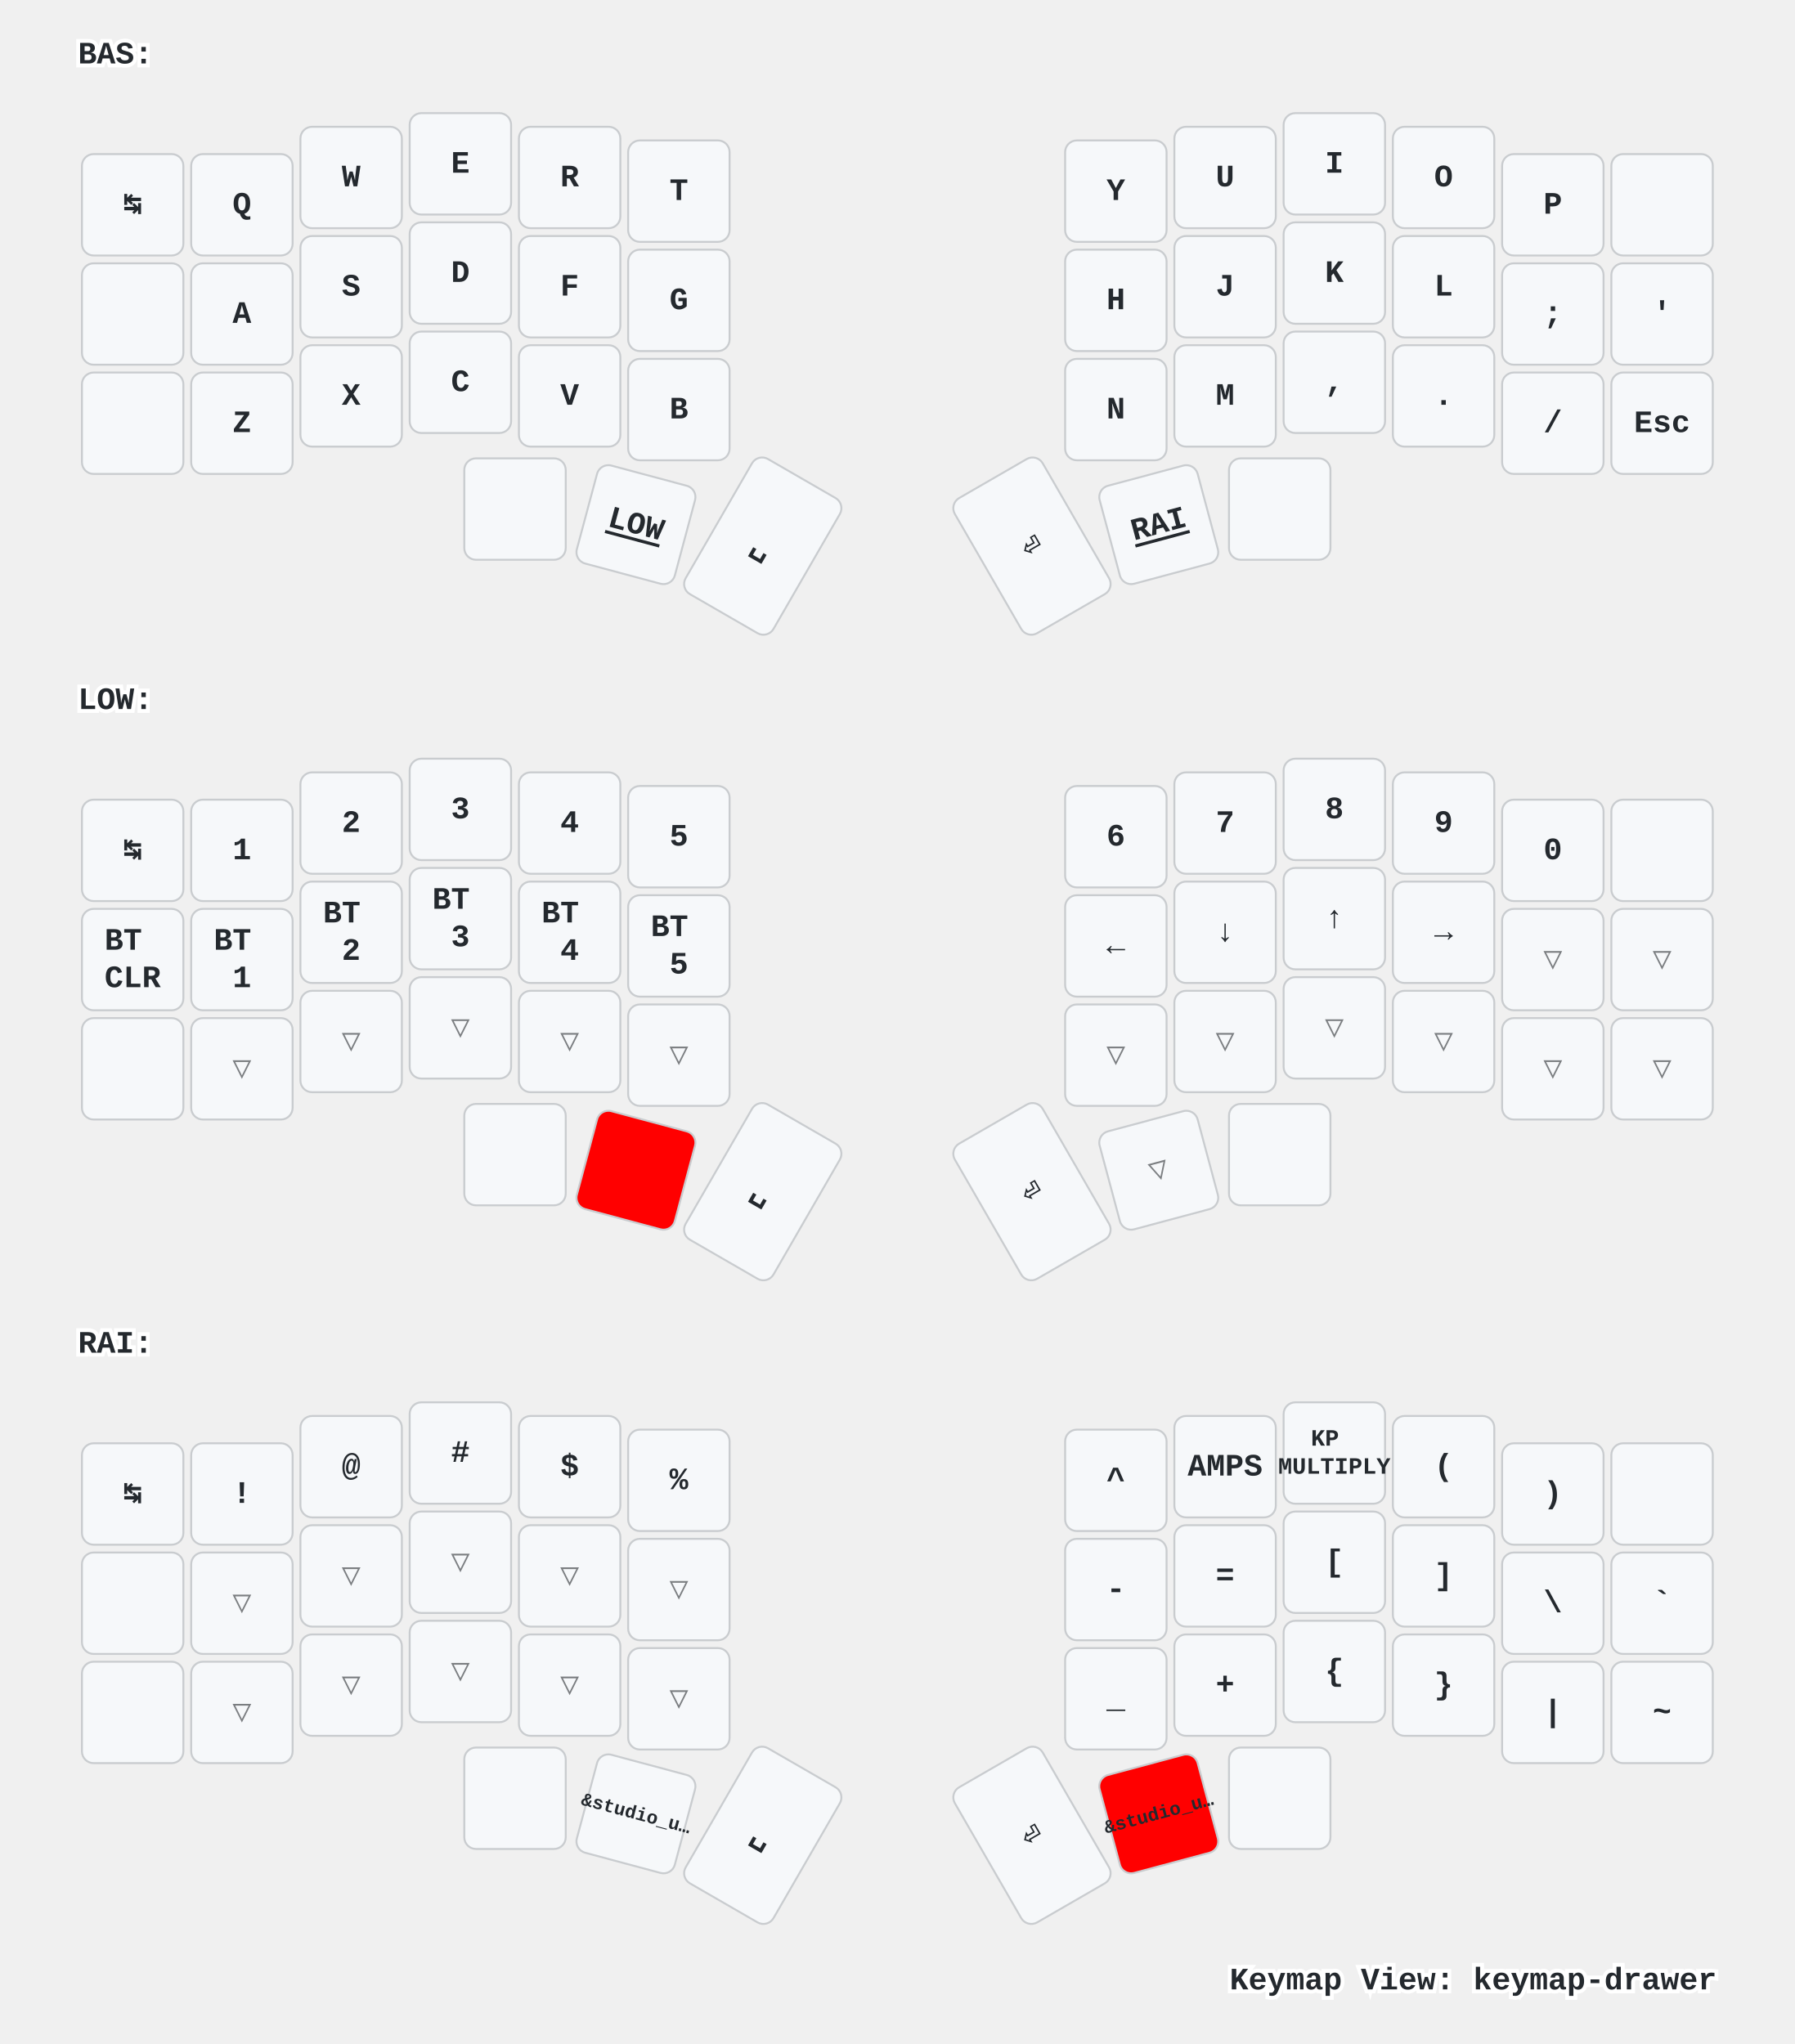
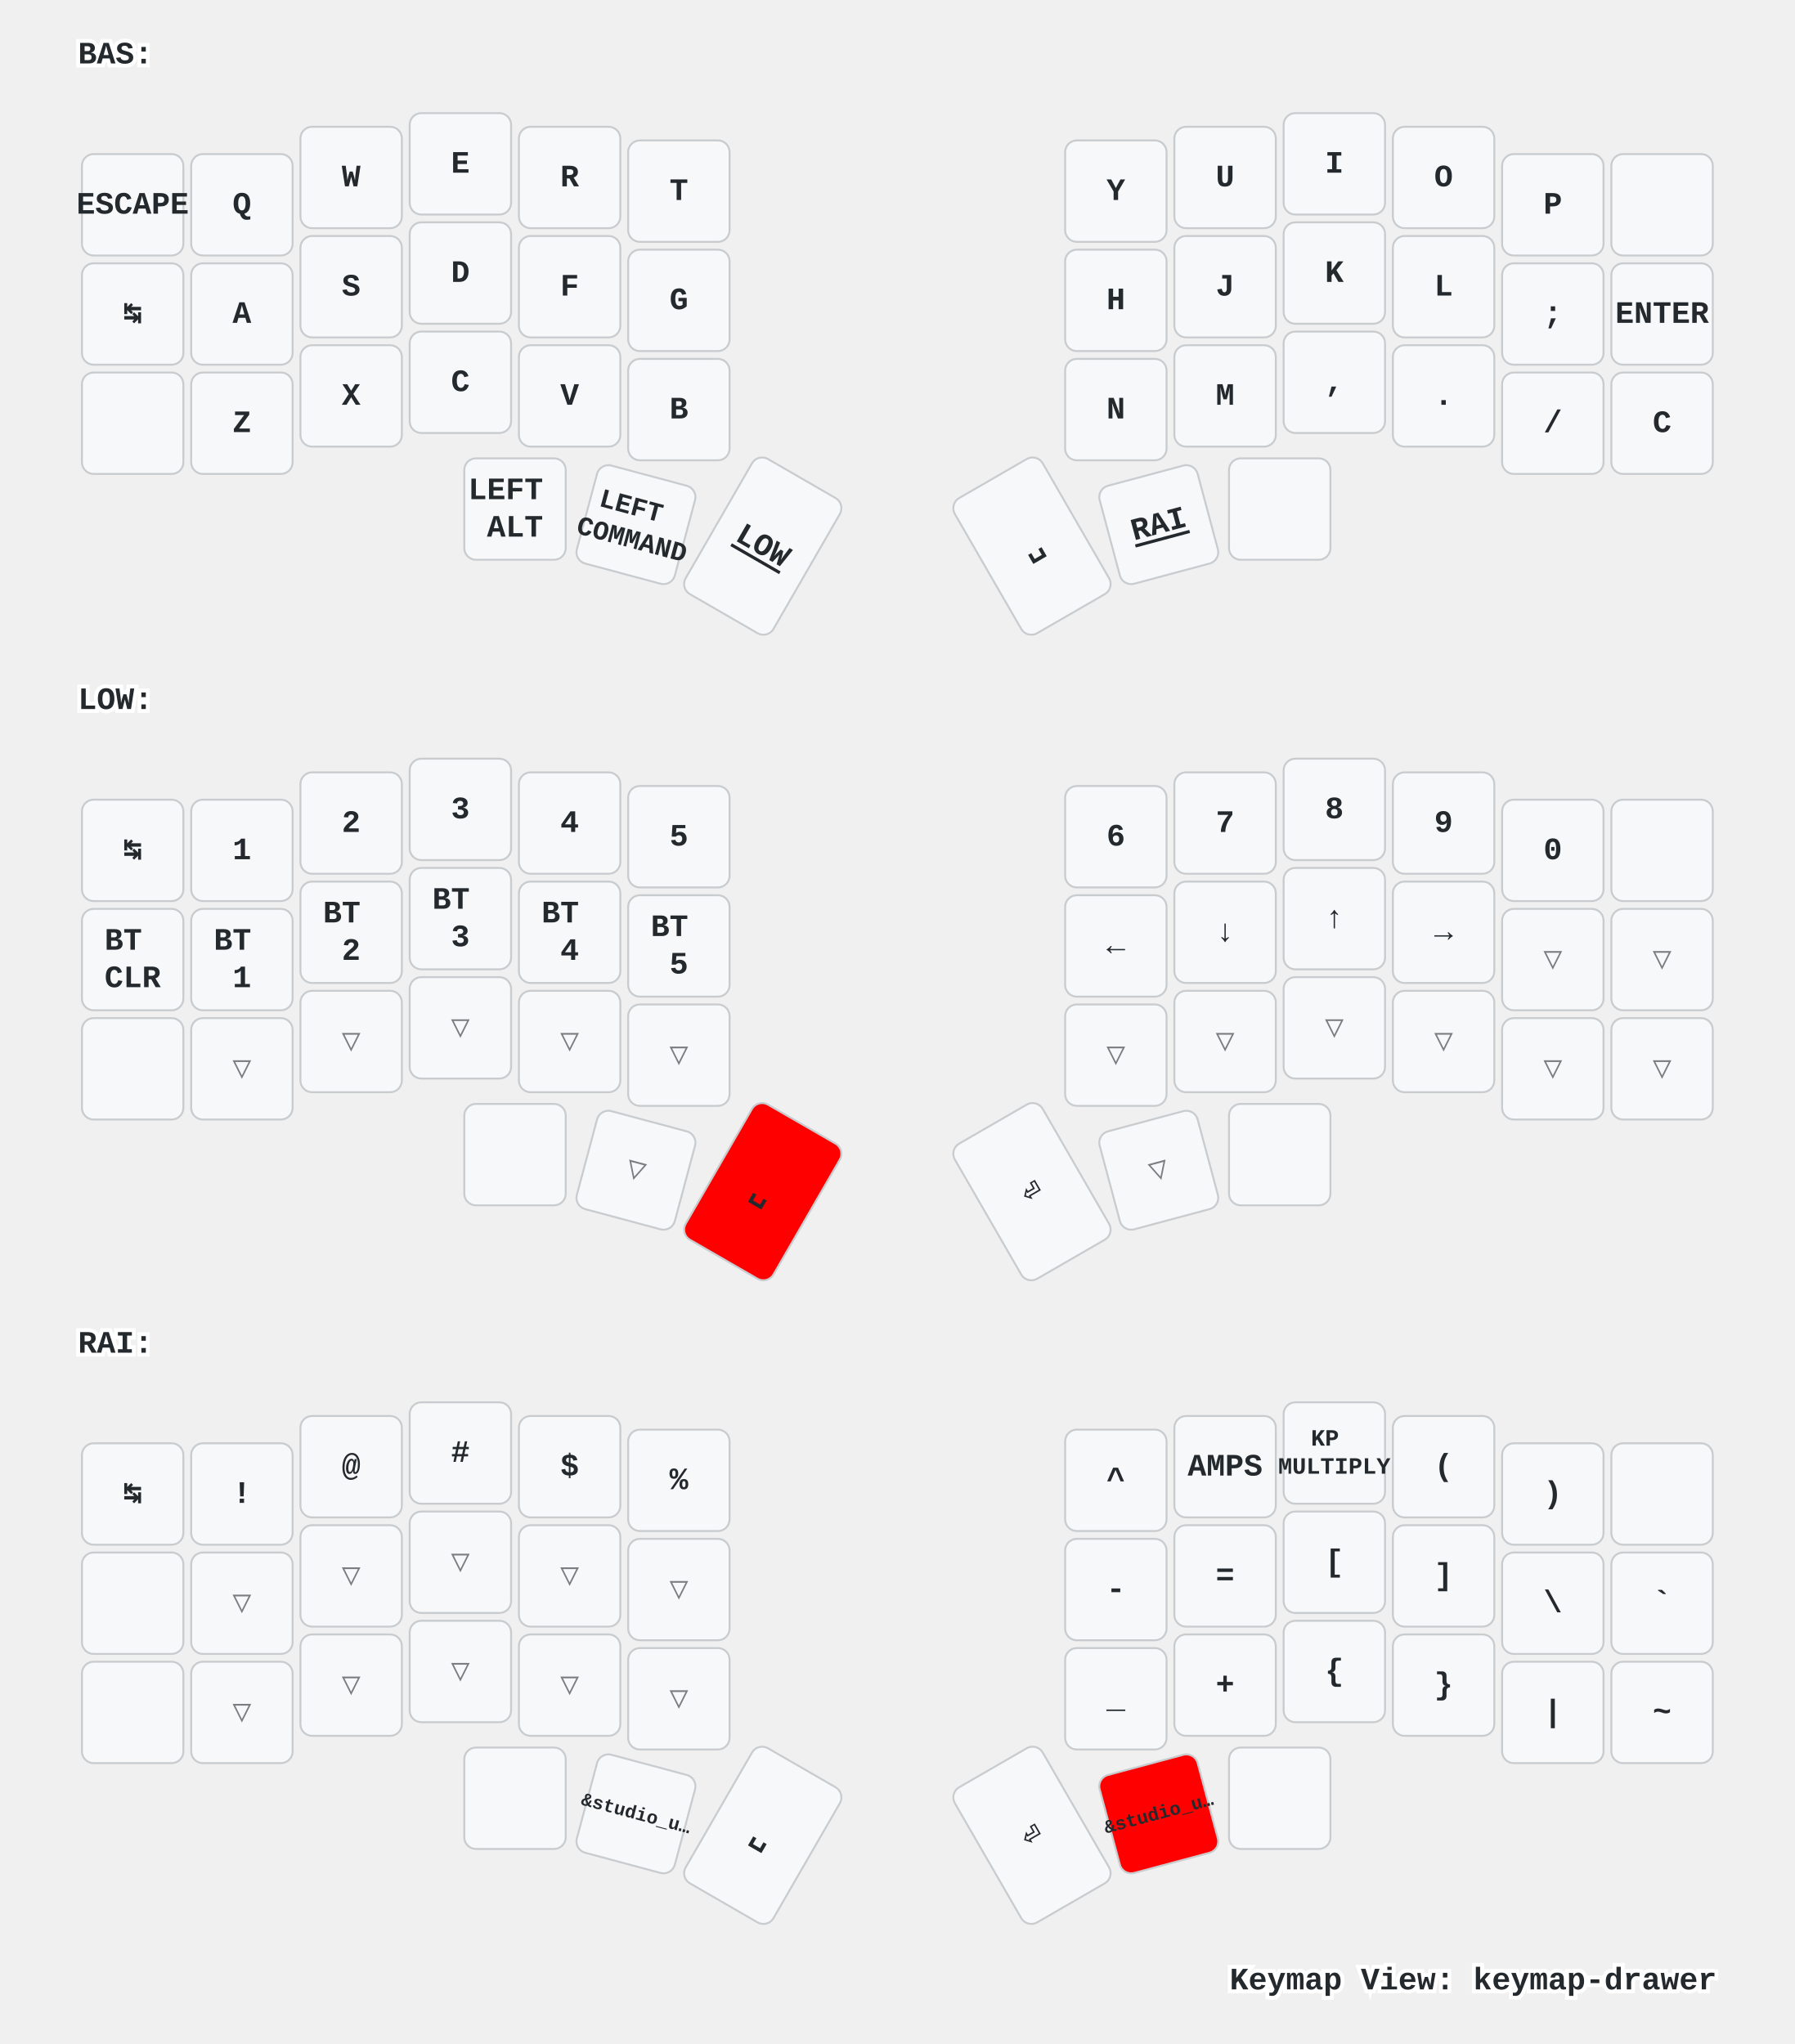
<svg xmlns="http://www.w3.org/2000/svg" xmlns:xlink="http://www.w3.org/1999/xlink" width="920" height="1048" viewBox="0 0 920 1048" class="keymap">
  <defs>/* start glyphs */
<svg id="mdi:apple-keyboard-command">
      <svg id="mdi-apple-keyboard-command" viewBox="0 0 24 24">
        <path d="M6,2A4,4 0 0,1 10,6V8H14V6A4,4 0 0,1 18,2A4,4 0 0,1 22,6A4,4 0 0,1 18,10H16V14H18A4,4 0 0,1 22,18A4,4 0 0,1 18,22A4,4 0 0,1 14,18V16H10V18A4,4 0 0,1 6,22A4,4 0 0,1 2,18A4,4 0 0,1 6,14H8V10H6A4,4 0 0,1 2,6A4,4 0 0,1 6,2M16,18A2,2 0 0,0 18,20A2,2 0 0,0 20,18A2,2 0 0,0 18,16H16V18M14,10H10V14H14V10M6,16A2,2 0 0,0 4,18A2,2 0 0,0 6,20A2,2 0 0,0 8,18V16H6M8,6A2,2 0 0,0 6,4A2,2 0 0,0 4,6A2,2 0 0,0 6,8H8V6M18,8A2,2 0 0,0 20,6A2,2 0 0,0 18,4A2,2 0 0,0 16,6V8H18Z" />
      </svg>
    </svg>
    <svg id="mdi:apple-keyboard-control">
      <svg id="mdi-apple-keyboard-control" viewBox="0 0 24 24">
        <path d="M19.78,11.78L18.36,13.19L12,6.83L5.64,13.19L4.22,11.78L12,4L19.78,11.78Z" />
      </svg>
    </svg>
    <svg id="mdi:apple-keyboard-option">
      <svg id="mdi-apple-keyboard-option" viewBox="0 0 24 24">
        <path d="M3,4H9.11L16.15,18H21V20H14.88L7.84,6H3V4M14,4H21V6H14V4Z" />
      </svg>
    </svg>
    <svg id="mdi:apple-keyboard-shift">
      <svg id="mdi-apple-keyboard-shift" viewBox="0 0 24 24">
        <path d="M15,18V12H17.17L12,6.83L6.83,12H9V18H15M12,4L22,14H17V20H7V14H2L12,4Z" />
      </svg>
    </svg>
    <svg id="mdi:backspace-outline">
      <svg id="mdi-backspace-outline" viewBox="0 0 24 24">
        <path d="M19,15.59L17.59,17L14,13.41L10.41,17L9,15.59L12.59,12L9,8.41L10.41,7L14,10.59L17.59,7L19,8.41L15.41,12L19,15.59M22,3A2,2 0 0,1 24,5V19A2,2 0 0,1 22,21H7C6.31,21 5.77,20.64 5.41,20.11L0,12L5.41,3.88C5.77,3.35 6.31,3 7,3H22M22,5H7L2.28,12L7,19H22V5Z" />
      </svg>
    </svg>
  </defs>/* end glyphs */
<style>/* inherit to force styles through use tags */
svg path {
    fill: inherit;
}

/* font and background color specifications */
svg.keymap {
    font-family: SFMono-Regular,Consolas,Liberation Mono,Menlo,monospace;
    font-size: 14px;
    font-kerning: normal;
    text-rendering: optimizeLegibility;
    fill: #24292e;
}

/* default key styling */
rect.key {
    fill: #f6f8fa;
}

rect.key, rect.combo {
    stroke: #c9cccf;
    stroke-width: 1;
}

/* default key side styling, only used is draw_key_sides is set */
rect.side {
    filter: brightness(90%);
}

/* color accent for combo boxes */
rect.combo, rect.combo-separate {
    fill: #cdf;
}

/* color accent for held keys */
rect.held, rect.combo.held {
    fill: #fdd;
}

/* color accent for ghost (optional) keys */
rect.ghost, rect.combo.ghost {
    stroke-dasharray: 4, 4;
    stroke-width: 2;
}

text {
    text-anchor: middle;
    dominant-baseline: middle;
}

/* styling for layer labels */
text.label {
    font-weight: bold;
    text-anchor: start;
    stroke: white;
    stroke-width: 4;
    paint-order: stroke;
}

/* styling for optional footer */
text.footer {
    text-anchor: end;
    dominant-baseline: auto;
    stroke: white;
    stroke-width: 4;
    paint-order: stroke;
}

/* styling for combo tap, and key non-tap label text */
text.combo, text.hold, text.shifted, text.left, text.right {
    font-size: 11px;
}

text.hold {
    text-anchor: middle;
    dominant-baseline: auto;
}

text.shifted {
    text-anchor: middle;
    dominant-baseline: hanging;
}

text.left {
    text-anchor: start;
}

text.right {
    text-anchor: end;
}

text.layer-activator {
    text-decoration: underline;
}

/* styling for hold/shifted label text in combo box */
text.combo.hold, text.combo.shifted, text.combo.left, text.combo.right {
    font-size: 8px;
}

/* lighter symbol for transparent keys */
text.trans {
    fill: #7b7e81;
}

/* styling for combo dendrons */
path.combo {
    stroke-width: 1;
    stroke: gray;
    fill: none;
}

/* Start Tabler Icons Cleanup */
/* cannot use height/width with glyphs */
.icon-tabler &gt; path {
    fill: inherit;
    stroke: inherit;
    stroke-width: 2;
}
/* hide tabler's default box */
.icon-tabler &gt; path[stroke="none"][fill="none"] {
    visibility: hidden;
}
/* End Tabler Icons Cleanup */

/* For default sytles, see https://github.com/caksoylar/keymap-drawer/blob/main/keymap_drawer/config.py#L85 */

svg.keymap {
  font-family: Ubuntu Mono, Inconsolata, Consolas, Liberation Mono, Menlo, monospace;
  font-size: 16px;
  font-weight: bold;
  text-rendering: optimizeLegibility;
}

/* Color accent for held keys
red = #f00
green = #0f0
blue = #00f
yellow = #ff0
cyan = #0ff
magenta = #f0f
white = #fff
black = #000
grey = #888
light grey = #ccc
#ffc
*/
rect.held, rect.combo.held {
    fill: #f00;
}

/* Technique borrowed and extended from https://github.com/englmaxi/zmk-config/blob/master/keymap-drawer/config.yaml */
.sym_sub_text.tap {
  translate: -5px 2px;
  font-size: 20px;
}
.sym_sub_text.shifted {
  translate: 10px 13px;
  font-size: 10px;
  opacity: 1.0;
}
.combo.sym_sub_text.tap {
  translate: -1px 1px;
}
.combo.sym_sub_text.shifted {
  translate: 7px 5px;
  font-size: 10px;
  opacity: 1.0;
}

/* Toggle */
.toggle.shifted {
  translate: -10px 12px;
}

.toggle.hold {
  translate: 13px -23px;
}

/* Variant for tap-dances */
.tap_dance.tap {
  translate: -7px 0px;
  font-size: 12px;
}
.tap_dance.shifted {
  translate: 7px 17px;
  font-size: 12px;
  opacity: 1.0;
}

/* Variant for symbol next to symbol */
.sym_by_sym.tap {
  translate: -6px 0px;
}
.sym_by_sym.shifted {
  translate: 10px 12px;
  opacity: 1.0;
}

.combo.sym_by_sym.tap {
  translate: -35px 0px;
}
.combo.sym_by_sym.shifted {
  translate: 35px 20px;
  opacity: 1.0;
}

.combo.sym_by_sym.hold {
  visibility: hidden;
}

/* hide hold box for combo sym_by_sym */
.combo.sym_by_sym.hold &gt; path[stroke="none"][fill="none"] {
  visibility: hidden;
}
</style>
  <g transform="translate(40, 0)" class="layer-BAS">
    <text x="0" y="28" class="label" id="BAS">BAS:</text>
    <g transform="translate(0, 56)">
      <g transform="translate(28, 49)" class="key keypos-0">
        <rect rx="6" ry="6" x="-26" y="-26" width="52" height="52" class="key" />
+         <text x="0" y="0" class="key tap">ESCAPE</text>
+       </g>
+       <g transform="translate(84, 49)" class="key keypos-1">
+         <rect rx="6" ry="6" x="-26" y="-26" width="52" height="52" class="key" />
+         <text x="0" y="0" class="key tap">Q</text>
+       </g>
+       <g transform="translate(140, 35)" class="key keypos-2">
+         <rect rx="6" ry="6" x="-26" y="-26" width="52" height="52" class="key" />
+         <text x="0" y="0" class="key tap">W</text>
+       </g>
+       <g transform="translate(196, 28)" class="key keypos-3">
+         <rect rx="6" ry="6" x="-26" y="-26" width="52" height="52" class="key" />
+         <text x="0" y="0" class="key tap">E</text>
+       </g>
+       <g transform="translate(252, 35)" class="key keypos-4">
+         <rect rx="6" ry="6" x="-26" y="-26" width="52" height="52" class="key" />
+         <text x="0" y="0" class="key tap">R</text>
+       </g>
+       <g transform="translate(308, 42)" class="key keypos-5">
+         <rect rx="6" ry="6" x="-26" y="-26" width="52" height="52" class="key" />
+         <text x="0" y="0" class="key tap">T</text>
+       </g>
+       <g transform="translate(532, 42)" class="key keypos-6">
+         <rect rx="6" ry="6" x="-26" y="-26" width="52" height="52" class="key" />
+         <text x="0" y="0" class="key tap">Y</text>
+       </g>
+       <g transform="translate(588, 35)" class="key keypos-7">
+         <rect rx="6" ry="6" x="-26" y="-26" width="52" height="52" class="key" />
+         <text x="0" y="0" class="key tap">U</text>
+       </g>
+       <g transform="translate(644, 28)" class="key keypos-8">
+         <rect rx="6" ry="6" x="-26" y="-26" width="52" height="52" class="key" />
+         <text x="0" y="0" class="key tap">I</text>
+       </g>
+       <g transform="translate(700, 35)" class="key keypos-9">
+         <rect rx="6" ry="6" x="-26" y="-26" width="52" height="52" class="key" />
+         <text x="0" y="0" class="key tap">O</text>
+       </g>
+       <g transform="translate(756, 49)" class="key keypos-10">
+         <rect rx="6" ry="6" x="-26" y="-26" width="52" height="52" class="key" />
+         <text x="0" y="0" class="key tap">P</text>
+       </g>
+       <g transform="translate(812, 49)" class="key keypos-11">
+         <rect rx="6" ry="6" x="-26" y="-26" width="52" height="52" class="key" />
+         <use href="#mdi:backspace-outline" xlink:href="#mdi:backspace-outline" x="-9" y="-9" height="18" width="18.0" class="key tap glyph mdi:backspace-outline" />
+       </g>
+       <g transform="translate(28, 105)" class="key keypos-12">
+         <rect rx="6" ry="6" x="-26" y="-26" width="52" height="52" class="key" />
        <text x="0" y="0" class="key tap">↹</text>
      </g>
-       <g transform="translate(84, 49)" class="key keypos-1">
-         <rect rx="6" ry="6" x="-26" y="-26" width="52" height="52" class="key" />
-         <text x="0" y="0" class="key tap">Q</text>
-       </g>
-       <g transform="translate(140, 35)" class="key keypos-2">
-         <rect rx="6" ry="6" x="-26" y="-26" width="52" height="52" class="key" />
-         <text x="0" y="0" class="key tap">W</text>
-       </g>
-       <g transform="translate(196, 28)" class="key keypos-3">
-         <rect rx="6" ry="6" x="-26" y="-26" width="52" height="52" class="key" />
-         <text x="0" y="0" class="key tap">E</text>
-       </g>
-       <g transform="translate(252, 35)" class="key keypos-4">
-         <rect rx="6" ry="6" x="-26" y="-26" width="52" height="52" class="key" />
-         <text x="0" y="0" class="key tap">R</text>
-       </g>
-       <g transform="translate(308, 42)" class="key keypos-5">
-         <rect rx="6" ry="6" x="-26" y="-26" width="52" height="52" class="key" />
-         <text x="0" y="0" class="key tap">T</text>
-       </g>
-       <g transform="translate(532, 42)" class="key keypos-6">
-         <rect rx="6" ry="6" x="-26" y="-26" width="52" height="52" class="key" />
-         <text x="0" y="0" class="key tap">Y</text>
-       </g>
-       <g transform="translate(588, 35)" class="key keypos-7">
-         <rect rx="6" ry="6" x="-26" y="-26" width="52" height="52" class="key" />
-         <text x="0" y="0" class="key tap">U</text>
-       </g>
-       <g transform="translate(644, 28)" class="key keypos-8">
-         <rect rx="6" ry="6" x="-26" y="-26" width="52" height="52" class="key" />
-         <text x="0" y="0" class="key tap">I</text>
-       </g>
-       <g transform="translate(700, 35)" class="key keypos-9">
-         <rect rx="6" ry="6" x="-26" y="-26" width="52" height="52" class="key" />
-         <text x="0" y="0" class="key tap">O</text>
-       </g>
-       <g transform="translate(756, 49)" class="key keypos-10">
-         <rect rx="6" ry="6" x="-26" y="-26" width="52" height="52" class="key" />
-         <text x="0" y="0" class="key tap">P</text>
-       </g>
-       <g transform="translate(812, 49)" class="key keypos-11">
-         <rect rx="6" ry="6" x="-26" y="-26" width="52" height="52" class="key" />
-         <use href="#mdi:backspace-outline" xlink:href="#mdi:backspace-outline" x="-9" y="-9" height="18" width="18.0" class="key tap glyph mdi:backspace-outline" />
-       </g>
-       <g transform="translate(28, 105)" class="key keypos-12">
-         <rect rx="6" ry="6" x="-26" y="-26" width="52" height="52" class="key" />
-         <use href="#mdi:apple-keyboard-control" xlink:href="#mdi:apple-keyboard-control" x="-9" y="-9" height="18" width="18.0" class="key tap glyph mdi:apple-keyboard-control" />
-       </g>
      <g transform="translate(84, 105)" class="key keypos-13">
        <rect rx="6" ry="6" x="-26" y="-26" width="52" height="52" class="key" />
        <text x="0" y="0" class="key tap">A</text>
      </g>
      <g transform="translate(140, 91)" class="key keypos-14">
        <rect rx="6" ry="6" x="-26" y="-26" width="52" height="52" class="key" />
        <text x="0" y="0" class="key tap">S</text>
      </g>
      <g transform="translate(196, 84)" class="key keypos-15">
        <rect rx="6" ry="6" x="-26" y="-26" width="52" height="52" class="key" />
        <text x="0" y="0" class="key tap">D</text>
      </g>
      <g transform="translate(252, 91)" class="key keypos-16">
        <rect rx="6" ry="6" x="-26" y="-26" width="52" height="52" class="key" />
        <text x="0" y="0" class="key tap">F</text>
      </g>
      <g transform="translate(308, 98)" class="key keypos-17">
        <rect rx="6" ry="6" x="-26" y="-26" width="52" height="52" class="key" />
        <text x="0" y="0" class="key tap">G</text>
      </g>
      <g transform="translate(532, 98)" class="key keypos-18">
        <rect rx="6" ry="6" x="-26" y="-26" width="52" height="52" class="key" />
        <text x="0" y="0" class="key tap">H</text>
      </g>
      <g transform="translate(588, 91)" class="key keypos-19">
        <rect rx="6" ry="6" x="-26" y="-26" width="52" height="52" class="key" />
        <text x="0" y="0" class="key tap">J</text>
      </g>
      <g transform="translate(644, 84)" class="key keypos-20">
        <rect rx="6" ry="6" x="-26" y="-26" width="52" height="52" class="key" />
        <text x="0" y="0" class="key tap">K</text>
      </g>
      <g transform="translate(700, 91)" class="key keypos-21">
        <rect rx="6" ry="6" x="-26" y="-26" width="52" height="52" class="key" />
        <text x="0" y="0" class="key tap">L</text>
      </g>
      <g transform="translate(756, 105)" class="key keypos-22">
        <rect rx="6" ry="6" x="-26" y="-26" width="52" height="52" class="key" />
        <text x="0" y="0" class="key tap">;</text>
      </g>
      <g transform="translate(812, 105)" class="key keypos-23">
        <rect rx="6" ry="6" x="-26" y="-26" width="52" height="52" class="key" />
-         <text x="0" y="0" class="key tap">'</text>
+         <text x="0" y="0" class="key tap">ENTER</text>
      </g>
      <g transform="translate(28, 161)" class="key keypos-24">
        <rect rx="6" ry="6" x="-26" y="-26" width="52" height="52" class="key" />
        <use href="#mdi:apple-keyboard-shift" xlink:href="#mdi:apple-keyboard-shift" x="-9" y="-9" height="18" width="18.0" class="key tap glyph mdi:apple-keyboard-shift" />
      </g>
      <g transform="translate(84, 161)" class="key keypos-25">
        <rect rx="6" ry="6" x="-26" y="-26" width="52" height="52" class="key" />
        <text x="0" y="0" class="key tap">Z</text>
      </g>
      <g transform="translate(140, 147)" class="key keypos-26">
        <rect rx="6" ry="6" x="-26" y="-26" width="52" height="52" class="key" />
        <text x="0" y="0" class="key tap">X</text>
      </g>
      <g transform="translate(196, 140)" class="key keypos-27">
        <rect rx="6" ry="6" x="-26" y="-26" width="52" height="52" class="key" />
        <text x="0" y="0" class="key tap">C</text>
      </g>
      <g transform="translate(252, 147)" class="key keypos-28">
        <rect rx="6" ry="6" x="-26" y="-26" width="52" height="52" class="key" />
        <text x="0" y="0" class="key tap">V</text>
      </g>
      <g transform="translate(308, 154)" class="key keypos-29">
        <rect rx="6" ry="6" x="-26" y="-26" width="52" height="52" class="key" />
        <text x="0" y="0" class="key tap">B</text>
      </g>
      <g transform="translate(532, 154)" class="key keypos-30">
        <rect rx="6" ry="6" x="-26" y="-26" width="52" height="52" class="key" />
        <text x="0" y="0" class="key tap">N</text>
      </g>
      <g transform="translate(588, 147)" class="key keypos-31">
        <rect rx="6" ry="6" x="-26" y="-26" width="52" height="52" class="key" />
        <text x="0" y="0" class="key tap">M</text>
      </g>
      <g transform="translate(644, 140)" class="key keypos-32">
        <rect rx="6" ry="6" x="-26" y="-26" width="52" height="52" class="key" />
        <text x="0" y="0" class="key tap">,</text>
      </g>
      <g transform="translate(700, 147)" class="key keypos-33">
        <rect rx="6" ry="6" x="-26" y="-26" width="52" height="52" class="key" />
        <text x="0" y="0" class="key tap">.</text>
      </g>
      <g transform="translate(756, 161)" class="key keypos-34">
        <rect rx="6" ry="6" x="-26" y="-26" width="52" height="52" class="key" />
        <text x="0" y="0" class="key tap">/</text>
      </g>
      <g transform="translate(812, 161)" class="key keypos-35">
        <rect rx="6" ry="6" x="-26" y="-26" width="52" height="52" class="key" />
-         <text x="0" y="0" class="key tap">Esc</text>
+         <text x="0" y="0" class="key tap">C</text>
      </g>
      <g transform="translate(224, 205)" class="key keypos-36">
        <rect rx="6" ry="6" x="-26" y="-26" width="52" height="52" class="key" />
-         <use href="#mdi:apple-keyboard-command" xlink:href="#mdi:apple-keyboard-command" x="-9" y="-9" height="18" width="18.0" class="key tap glyph mdi:apple-keyboard-command" />
+         <text x="0" y="0" class="key tap">
+           <tspan x="0" dy="-0.6em">LEFT</tspan>
+           <tspan x="0" dy="1.2em">ALT</tspan>
+         </text>
      </g>
      <g transform="translate(286, 213) rotate(15.0)" class="key keypos-37">
        <rect rx="6" ry="6" x="-26" y="-26" width="52" height="52" class="key" />
+         <text x="0" y="0" class="key tap">
+           <tspan x="0" dy="-0.6em" style="font-size: 86%">LEFT</tspan>
+           <tspan x="0" dy="1.2em" style="font-size: 86%">COMMAND</tspan>
+         </text>
+       </g>
+       <g transform="translate(351, 224) rotate(30.0)" class="key keypos-38">
+         <rect rx="6" ry="6" x="-26" y="-40" width="52" height="80" class="key" />
        <a href="#LOW">
          <text x="0" y="0" class="key tap layer-activator">LOW</text>
        </a>
      </g>
-       <g transform="translate(351, 224) rotate(30.0)" class="key keypos-38">
+       <g transform="translate(489, 224) rotate(-30.0)" class="key keypos-39">
        <rect rx="6" ry="6" x="-26" y="-40" width="52" height="80" class="key" />
        <text x="0" y="0" class="key tap">␣</text>
-       </g>
-       <g transform="translate(489, 224) rotate(-30.0)" class="key keypos-39">
-         <rect rx="6" ry="6" x="-26" y="-40" width="52" height="80" class="key" />
-         <text x="0" y="0" class="key tap">⏎</text>
      </g>
      <g transform="translate(554, 213) rotate(-15.0)" class="key keypos-40">
        <rect rx="6" ry="6" x="-26" y="-26" width="52" height="52" class="key" />
        <a href="#RAI">
          <text x="0" y="0" class="key tap layer-activator">RAI</text>
        </a>
      </g>
      <g transform="translate(616, 205)" class="key keypos-41">
        <rect rx="6" ry="6" x="-26" y="-26" width="52" height="52" class="key" />
        <use href="#mdi:apple-keyboard-option" xlink:href="#mdi:apple-keyboard-option" x="-9" y="-9" height="18" width="18.0" class="key tap glyph mdi:apple-keyboard-option" />
      </g>
    </g>
  </g>
  <g transform="translate(40, 331)" class="layer-LOW">
    <text x="0" y="28" class="label" id="LOW">LOW:</text>
    <g transform="translate(0, 56)">
      <g transform="translate(28, 49)" class="key keypos-0">
        <rect rx="6" ry="6" x="-26" y="-26" width="52" height="52" class="key" />
        <text x="0" y="0" class="key tap">↹</text>
      </g>
      <g transform="translate(84, 49)" class="key keypos-1">
        <rect rx="6" ry="6" x="-26" y="-26" width="52" height="52" class="key" />
        <text x="0" y="0" class="key tap">1</text>
      </g>
      <g transform="translate(140, 35)" class="key keypos-2">
        <rect rx="6" ry="6" x="-26" y="-26" width="52" height="52" class="key" />
        <text x="0" y="0" class="key tap">2</text>
      </g>
      <g transform="translate(196, 28)" class="key keypos-3">
        <rect rx="6" ry="6" x="-26" y="-26" width="52" height="52" class="key" />
        <text x="0" y="0" class="key tap">3</text>
      </g>
      <g transform="translate(252, 35)" class="key keypos-4">
        <rect rx="6" ry="6" x="-26" y="-26" width="52" height="52" class="key" />
        <text x="0" y="0" class="key tap">4</text>
      </g>
      <g transform="translate(308, 42)" class="key keypos-5">
        <rect rx="6" ry="6" x="-26" y="-26" width="52" height="52" class="key" />
        <text x="0" y="0" class="key tap">5</text>
      </g>
      <g transform="translate(532, 42)" class="key keypos-6">
        <rect rx="6" ry="6" x="-26" y="-26" width="52" height="52" class="key" />
        <text x="0" y="0" class="key tap">6</text>
      </g>
      <g transform="translate(588, 35)" class="key keypos-7">
        <rect rx="6" ry="6" x="-26" y="-26" width="52" height="52" class="key" />
        <text x="0" y="0" class="key tap">7</text>
      </g>
      <g transform="translate(644, 28)" class="key keypos-8">
        <rect rx="6" ry="6" x="-26" y="-26" width="52" height="52" class="key" />
        <text x="0" y="0" class="key tap">8</text>
      </g>
      <g transform="translate(700, 35)" class="key keypos-9">
        <rect rx="6" ry="6" x="-26" y="-26" width="52" height="52" class="key" />
        <text x="0" y="0" class="key tap">9</text>
      </g>
      <g transform="translate(756, 49)" class="key keypos-10">
        <rect rx="6" ry="6" x="-26" y="-26" width="52" height="52" class="key" />
        <text x="0" y="0" class="key tap">0</text>
      </g>
      <g transform="translate(812, 49)" class="key keypos-11">
        <rect rx="6" ry="6" x="-26" y="-26" width="52" height="52" class="key" />
        <use href="#mdi:backspace-outline" xlink:href="#mdi:backspace-outline" x="-9" y="-9" height="18" width="18.0" class="key tap glyph mdi:backspace-outline" />
      </g>
      <g transform="translate(28, 105)" class="key keypos-12">
        <rect rx="6" ry="6" x="-26" y="-26" width="52" height="52" class="key" />
        <text x="0" y="0" class="key tap">
          <tspan x="0" dy="-0.6em">BT</tspan>
          <tspan x="0" dy="1.2em">CLR</tspan>
        </text>
      </g>
      <g transform="translate(84, 105)" class="key keypos-13">
        <rect rx="6" ry="6" x="-26" y="-26" width="52" height="52" class="key" />
        <text x="0" y="0" class="key tap">
          <tspan x="0" dy="-0.6em">BT</tspan>
          <tspan x="0" dy="1.2em">1</tspan>
        </text>
      </g>
      <g transform="translate(140, 91)" class="key keypos-14">
        <rect rx="6" ry="6" x="-26" y="-26" width="52" height="52" class="key" />
        <text x="0" y="0" class="key tap">
          <tspan x="0" dy="-0.6em">BT</tspan>
          <tspan x="0" dy="1.2em">2</tspan>
        </text>
      </g>
      <g transform="translate(196, 84)" class="key keypos-15">
        <rect rx="6" ry="6" x="-26" y="-26" width="52" height="52" class="key" />
        <text x="0" y="0" class="key tap">
          <tspan x="0" dy="-0.6em">BT</tspan>
          <tspan x="0" dy="1.2em">3</tspan>
        </text>
      </g>
      <g transform="translate(252, 91)" class="key keypos-16">
        <rect rx="6" ry="6" x="-26" y="-26" width="52" height="52" class="key" />
        <text x="0" y="0" class="key tap">
          <tspan x="0" dy="-0.6em">BT</tspan>
          <tspan x="0" dy="1.2em">4</tspan>
        </text>
      </g>
      <g transform="translate(308, 98)" class="key keypos-17">
        <rect rx="6" ry="6" x="-26" y="-26" width="52" height="52" class="key" />
        <text x="0" y="0" class="key tap">
          <tspan x="0" dy="-0.6em">BT</tspan>
          <tspan x="0" dy="1.2em">5</tspan>
        </text>
      </g>
      <g transform="translate(532, 98)" class="key keypos-18">
        <rect rx="6" ry="6" x="-26" y="-26" width="52" height="52" class="key" />
        <text x="0" y="0" class="key tap">←</text>
      </g>
      <g transform="translate(588, 91)" class="key keypos-19">
        <rect rx="6" ry="6" x="-26" y="-26" width="52" height="52" class="key" />
        <text x="0" y="0" class="key tap">↓</text>
      </g>
      <g transform="translate(644, 84)" class="key keypos-20">
        <rect rx="6" ry="6" x="-26" y="-26" width="52" height="52" class="key" />
        <text x="0" y="0" class="key tap">↑</text>
      </g>
      <g transform="translate(700, 91)" class="key keypos-21">
        <rect rx="6" ry="6" x="-26" y="-26" width="52" height="52" class="key" />
        <text x="0" y="0" class="key tap">→</text>
      </g>
      <g transform="translate(756, 105)" class="key trans keypos-22">
        <rect rx="6" ry="6" x="-26" y="-26" width="52" height="52" class="key trans" />
        <text x="0" y="0" class="key trans tap">▽</text>
      </g>
      <g transform="translate(812, 105)" class="key trans keypos-23">
        <rect rx="6" ry="6" x="-26" y="-26" width="52" height="52" class="key trans" />
        <text x="0" y="0" class="key trans tap">▽</text>
      </g>
      <g transform="translate(28, 161)" class="key keypos-24">
        <rect rx="6" ry="6" x="-26" y="-26" width="52" height="52" class="key" />
        <use href="#mdi:apple-keyboard-shift" xlink:href="#mdi:apple-keyboard-shift" x="-9" y="-9" height="18" width="18.0" class="key tap glyph mdi:apple-keyboard-shift" />
      </g>
      <g transform="translate(84, 161)" class="key trans keypos-25">
        <rect rx="6" ry="6" x="-26" y="-26" width="52" height="52" class="key trans" />
        <text x="0" y="0" class="key trans tap">▽</text>
      </g>
      <g transform="translate(140, 147)" class="key trans keypos-26">
        <rect rx="6" ry="6" x="-26" y="-26" width="52" height="52" class="key trans" />
        <text x="0" y="0" class="key trans tap">▽</text>
      </g>
      <g transform="translate(196, 140)" class="key trans keypos-27">
        <rect rx="6" ry="6" x="-26" y="-26" width="52" height="52" class="key trans" />
        <text x="0" y="0" class="key trans tap">▽</text>
      </g>
      <g transform="translate(252, 147)" class="key trans keypos-28">
        <rect rx="6" ry="6" x="-26" y="-26" width="52" height="52" class="key trans" />
        <text x="0" y="0" class="key trans tap">▽</text>
      </g>
      <g transform="translate(308, 154)" class="key trans keypos-29">
        <rect rx="6" ry="6" x="-26" y="-26" width="52" height="52" class="key trans" />
        <text x="0" y="0" class="key trans tap">▽</text>
      </g>
      <g transform="translate(532, 154)" class="key trans keypos-30">
        <rect rx="6" ry="6" x="-26" y="-26" width="52" height="52" class="key trans" />
        <text x="0" y="0" class="key trans tap">▽</text>
      </g>
      <g transform="translate(588, 147)" class="key trans keypos-31">
        <rect rx="6" ry="6" x="-26" y="-26" width="52" height="52" class="key trans" />
        <text x="0" y="0" class="key trans tap">▽</text>
      </g>
      <g transform="translate(644, 140)" class="key trans keypos-32">
        <rect rx="6" ry="6" x="-26" y="-26" width="52" height="52" class="key trans" />
        <text x="0" y="0" class="key trans tap">▽</text>
      </g>
      <g transform="translate(700, 147)" class="key trans keypos-33">
        <rect rx="6" ry="6" x="-26" y="-26" width="52" height="52" class="key trans" />
        <text x="0" y="0" class="key trans tap">▽</text>
      </g>
      <g transform="translate(756, 161)" class="key trans keypos-34">
        <rect rx="6" ry="6" x="-26" y="-26" width="52" height="52" class="key trans" />
        <text x="0" y="0" class="key trans tap">▽</text>
      </g>
      <g transform="translate(812, 161)" class="key trans keypos-35">
        <rect rx="6" ry="6" x="-26" y="-26" width="52" height="52" class="key trans" />
        <text x="0" y="0" class="key trans tap">▽</text>
      </g>
      <g transform="translate(224, 205)" class="key keypos-36">
        <rect rx="6" ry="6" x="-26" y="-26" width="52" height="52" class="key" />
        <use href="#mdi:apple-keyboard-command" xlink:href="#mdi:apple-keyboard-command" x="-9" y="-9" height="18" width="18.0" class="key tap glyph mdi:apple-keyboard-command" />
      </g>
-       <g transform="translate(286, 213) rotate(15.0)" class="key held keypos-37">
-         <rect rx="6" ry="6" x="-26" y="-26" width="52" height="52" class="key held" />
-       </g>
-       <g transform="translate(351, 224) rotate(30.0)" class="key keypos-38">
-         <rect rx="6" ry="6" x="-26" y="-40" width="52" height="80" class="key" />
-         <text x="0" y="0" class="key tap">␣</text>
+       <g transform="translate(286, 213) rotate(15.0)" class="key trans keypos-37">
+         <rect rx="6" ry="6" x="-26" y="-26" width="52" height="52" class="key trans" />
+         <text x="0" y="0" class="key trans tap">▽</text>
+       </g>
+       <g transform="translate(351, 224) rotate(30.0)" class="key held keypos-38">
+         <rect rx="6" ry="6" x="-26" y="-40" width="52" height="80" class="key held" />
+         <text x="0" y="0" class="key held tap">␣</text>
      </g>
      <g transform="translate(489, 224) rotate(-30.0)" class="key keypos-39">
        <rect rx="6" ry="6" x="-26" y="-40" width="52" height="80" class="key" />
        <text x="0" y="0" class="key tap">⏎</text>
      </g>
      <g transform="translate(554, 213) rotate(-15.0)" class="key trans keypos-40">
        <rect rx="6" ry="6" x="-26" y="-26" width="52" height="52" class="key trans" />
        <text x="0" y="0" class="key trans tap">▽</text>
      </g>
      <g transform="translate(616, 205)" class="key keypos-41">
        <rect rx="6" ry="6" x="-26" y="-26" width="52" height="52" class="key" />
        <use href="#mdi:apple-keyboard-option" xlink:href="#mdi:apple-keyboard-option" x="-9" y="-9" height="18" width="18.0" class="key tap glyph mdi:apple-keyboard-option" />
      </g>
    </g>
  </g>
  <g transform="translate(40, 661)" class="layer-RAI">
    <text x="0" y="28" class="label" id="RAI">RAI:</text>
    <g transform="translate(0, 56)">
      <g transform="translate(28, 49)" class="key keypos-0">
        <rect rx="6" ry="6" x="-26" y="-26" width="52" height="52" class="key" />
        <text x="0" y="0" class="key tap">↹</text>
      </g>
      <g transform="translate(84, 49)" class="key keypos-1">
        <rect rx="6" ry="6" x="-26" y="-26" width="52" height="52" class="key" />
        <text x="0" y="0" class="key tap">!</text>
      </g>
      <g transform="translate(140, 35)" class="key keypos-2">
        <rect rx="6" ry="6" x="-26" y="-26" width="52" height="52" class="key" />
        <text x="0" y="0" class="key tap">@</text>
      </g>
      <g transform="translate(196, 28)" class="key keypos-3">
        <rect rx="6" ry="6" x="-26" y="-26" width="52" height="52" class="key" />
        <text x="0" y="0" class="key tap">#</text>
      </g>
      <g transform="translate(252, 35)" class="key keypos-4">
        <rect rx="6" ry="6" x="-26" y="-26" width="52" height="52" class="key" />
        <text x="0" y="0" class="key tap">$</text>
      </g>
      <g transform="translate(308, 42)" class="key keypos-5">
        <rect rx="6" ry="6" x="-26" y="-26" width="52" height="52" class="key" />
        <text x="0" y="0" class="key tap">%</text>
      </g>
      <g transform="translate(532, 42)" class="key keypos-6">
        <rect rx="6" ry="6" x="-26" y="-26" width="52" height="52" class="key" />
        <text x="0" y="0" class="key tap">^</text>
      </g>
      <g transform="translate(588, 35)" class="key keypos-7">
        <rect rx="6" ry="6" x="-26" y="-26" width="52" height="52" class="key" />
        <text x="0" y="0" class="key tap">AMPS</text>
      </g>
      <g transform="translate(644, 28)" class="key keypos-8">
        <rect rx="6" ry="6" x="-26" y="-26" width="52" height="52" class="key" />
        <text x="0" y="0" class="key tap">
          <tspan x="0" dy="-0.6em" style="font-size: 75%">KP</tspan>
          <tspan x="0" dy="1.2em" style="font-size: 75%">MULTIPLY</tspan>
        </text>
      </g>
      <g transform="translate(700, 35)" class="key keypos-9">
        <rect rx="6" ry="6" x="-26" y="-26" width="52" height="52" class="key" />
        <text x="0" y="0" class="key tap">(</text>
      </g>
      <g transform="translate(756, 49)" class="key keypos-10">
        <rect rx="6" ry="6" x="-26" y="-26" width="52" height="52" class="key" />
        <text x="0" y="0" class="key tap">)</text>
      </g>
      <g transform="translate(812, 49)" class="key keypos-11">
        <rect rx="6" ry="6" x="-26" y="-26" width="52" height="52" class="key" />
        <use href="#mdi:backspace-outline" xlink:href="#mdi:backspace-outline" x="-9" y="-9" height="18" width="18.0" class="key tap glyph mdi:backspace-outline" />
      </g>
      <g transform="translate(28, 105)" class="key keypos-12">
        <rect rx="6" ry="6" x="-26" y="-26" width="52" height="52" class="key" />
        <use href="#mdi:apple-keyboard-control" xlink:href="#mdi:apple-keyboard-control" x="-9" y="-9" height="18" width="18.0" class="key tap glyph mdi:apple-keyboard-control" />
      </g>
      <g transform="translate(84, 105)" class="key trans keypos-13">
        <rect rx="6" ry="6" x="-26" y="-26" width="52" height="52" class="key trans" />
        <text x="0" y="0" class="key trans tap">▽</text>
      </g>
      <g transform="translate(140, 91)" class="key trans keypos-14">
        <rect rx="6" ry="6" x="-26" y="-26" width="52" height="52" class="key trans" />
        <text x="0" y="0" class="key trans tap">▽</text>
      </g>
      <g transform="translate(196, 84)" class="key trans keypos-15">
        <rect rx="6" ry="6" x="-26" y="-26" width="52" height="52" class="key trans" />
        <text x="0" y="0" class="key trans tap">▽</text>
      </g>
      <g transform="translate(252, 91)" class="key trans keypos-16">
        <rect rx="6" ry="6" x="-26" y="-26" width="52" height="52" class="key trans" />
        <text x="0" y="0" class="key trans tap">▽</text>
      </g>
      <g transform="translate(308, 98)" class="key trans keypos-17">
        <rect rx="6" ry="6" x="-26" y="-26" width="52" height="52" class="key trans" />
        <text x="0" y="0" class="key trans tap">▽</text>
      </g>
      <g transform="translate(532, 98)" class="key keypos-18">
        <rect rx="6" ry="6" x="-26" y="-26" width="52" height="52" class="key" />
        <text x="0" y="0" class="key tap">-</text>
      </g>
      <g transform="translate(588, 91)" class="key keypos-19">
        <rect rx="6" ry="6" x="-26" y="-26" width="52" height="52" class="key" />
        <text x="0" y="0" class="key tap">=</text>
      </g>
      <g transform="translate(644, 84)" class="key keypos-20">
        <rect rx="6" ry="6" x="-26" y="-26" width="52" height="52" class="key" />
        <text x="0" y="0" class="key tap">[</text>
      </g>
      <g transform="translate(700, 91)" class="key keypos-21">
        <rect rx="6" ry="6" x="-26" y="-26" width="52" height="52" class="key" />
        <text x="0" y="0" class="key tap">]</text>
      </g>
      <g transform="translate(756, 105)" class="key keypos-22">
        <rect rx="6" ry="6" x="-26" y="-26" width="52" height="52" class="key" />
        <text x="0" y="0" class="key tap">\</text>
      </g>
      <g transform="translate(812, 105)" class="key keypos-23">
        <rect rx="6" ry="6" x="-26" y="-26" width="52" height="52" class="key" />
        <text x="0" y="0" class="key tap">`</text>
      </g>
      <g transform="translate(28, 161)" class="key keypos-24">
        <rect rx="6" ry="6" x="-26" y="-26" width="52" height="52" class="key" />
        <use href="#mdi:apple-keyboard-shift" xlink:href="#mdi:apple-keyboard-shift" x="-9" y="-9" height="18" width="18.0" class="key tap glyph mdi:apple-keyboard-shift" />
      </g>
      <g transform="translate(84, 161)" class="key trans keypos-25">
        <rect rx="6" ry="6" x="-26" y="-26" width="52" height="52" class="key trans" />
        <text x="0" y="0" class="key trans tap">▽</text>
      </g>
      <g transform="translate(140, 147)" class="key trans keypos-26">
        <rect rx="6" ry="6" x="-26" y="-26" width="52" height="52" class="key trans" />
        <text x="0" y="0" class="key trans tap">▽</text>
      </g>
      <g transform="translate(196, 140)" class="key trans keypos-27">
        <rect rx="6" ry="6" x="-26" y="-26" width="52" height="52" class="key trans" />
        <text x="0" y="0" class="key trans tap">▽</text>
      </g>
      <g transform="translate(252, 147)" class="key trans keypos-28">
        <rect rx="6" ry="6" x="-26" y="-26" width="52" height="52" class="key trans" />
        <text x="0" y="0" class="key trans tap">▽</text>
      </g>
      <g transform="translate(308, 154)" class="key trans keypos-29">
        <rect rx="6" ry="6" x="-26" y="-26" width="52" height="52" class="key trans" />
        <text x="0" y="0" class="key trans tap">▽</text>
      </g>
      <g transform="translate(532, 154)" class="key keypos-30">
        <rect rx="6" ry="6" x="-26" y="-26" width="52" height="52" class="key" />
        <text x="0" y="0" class="key tap">_</text>
      </g>
      <g transform="translate(588, 147)" class="key keypos-31">
        <rect rx="6" ry="6" x="-26" y="-26" width="52" height="52" class="key" />
        <text x="0" y="0" class="key tap">+</text>
      </g>
      <g transform="translate(644, 140)" class="key keypos-32">
        <rect rx="6" ry="6" x="-26" y="-26" width="52" height="52" class="key" />
        <text x="0" y="0" class="key tap">{</text>
      </g>
      <g transform="translate(700, 147)" class="key keypos-33">
        <rect rx="6" ry="6" x="-26" y="-26" width="52" height="52" class="key" />
        <text x="0" y="0" class="key tap">}</text>
      </g>
      <g transform="translate(756, 161)" class="key keypos-34">
        <rect rx="6" ry="6" x="-26" y="-26" width="52" height="52" class="key" />
        <text x="0" y="0" class="key tap">|</text>
      </g>
      <g transform="translate(812, 161)" class="key keypos-35">
        <rect rx="6" ry="6" x="-26" y="-26" width="52" height="52" class="key" />
        <text x="0" y="0" class="key tap">~</text>
      </g>
      <g transform="translate(224, 205)" class="key keypos-36">
        <rect rx="6" ry="6" x="-26" y="-26" width="52" height="52" class="key" />
        <use href="#mdi:apple-keyboard-command" xlink:href="#mdi:apple-keyboard-command" x="-9" y="-9" height="18" width="18.0" class="key tap glyph mdi:apple-keyboard-command" />
      </g>
      <g transform="translate(286, 213) rotate(15.0)" class="key keypos-37">
        <rect rx="6" ry="6" x="-26" y="-26" width="52" height="52" class="key" />
        <text x="0" y="0" class="key tap">
          <tspan style="font-size: 60%">&amp;studio_u…</tspan>
        </text>
      </g>
      <g transform="translate(351, 224) rotate(30.0)" class="key keypos-38">
        <rect rx="6" ry="6" x="-26" y="-40" width="52" height="80" class="key" />
        <text x="0" y="0" class="key tap">␣</text>
      </g>
      <g transform="translate(489, 224) rotate(-30.0)" class="key keypos-39">
        <rect rx="6" ry="6" x="-26" y="-40" width="52" height="80" class="key" />
        <text x="0" y="0" class="key tap">⏎</text>
      </g>
      <g transform="translate(554, 213) rotate(-15.0)" class="key held keypos-40">
        <rect rx="6" ry="6" x="-26" y="-26" width="52" height="52" class="key held" />
        <text x="0" y="0" class="key held tap">
          <tspan style="font-size: 60%">&amp;studio_u…</tspan>
        </text>
      </g>
      <g transform="translate(616, 205)" class="key keypos-41">
        <rect rx="6" ry="6" x="-26" y="-26" width="52" height="52" class="key" />
        <use href="#mdi:apple-keyboard-option" xlink:href="#mdi:apple-keyboard-option" x="-9" y="-9" height="18" width="18.0" class="key tap glyph mdi:apple-keyboard-option" />
      </g>
    </g>
  </g>
  <text x="880.0" y="1020.0" class="footer">Keymap View: <a href="https://github.com/caksoylar/keymap-drawer">keymap-drawer</a>
  </text>
</svg>
